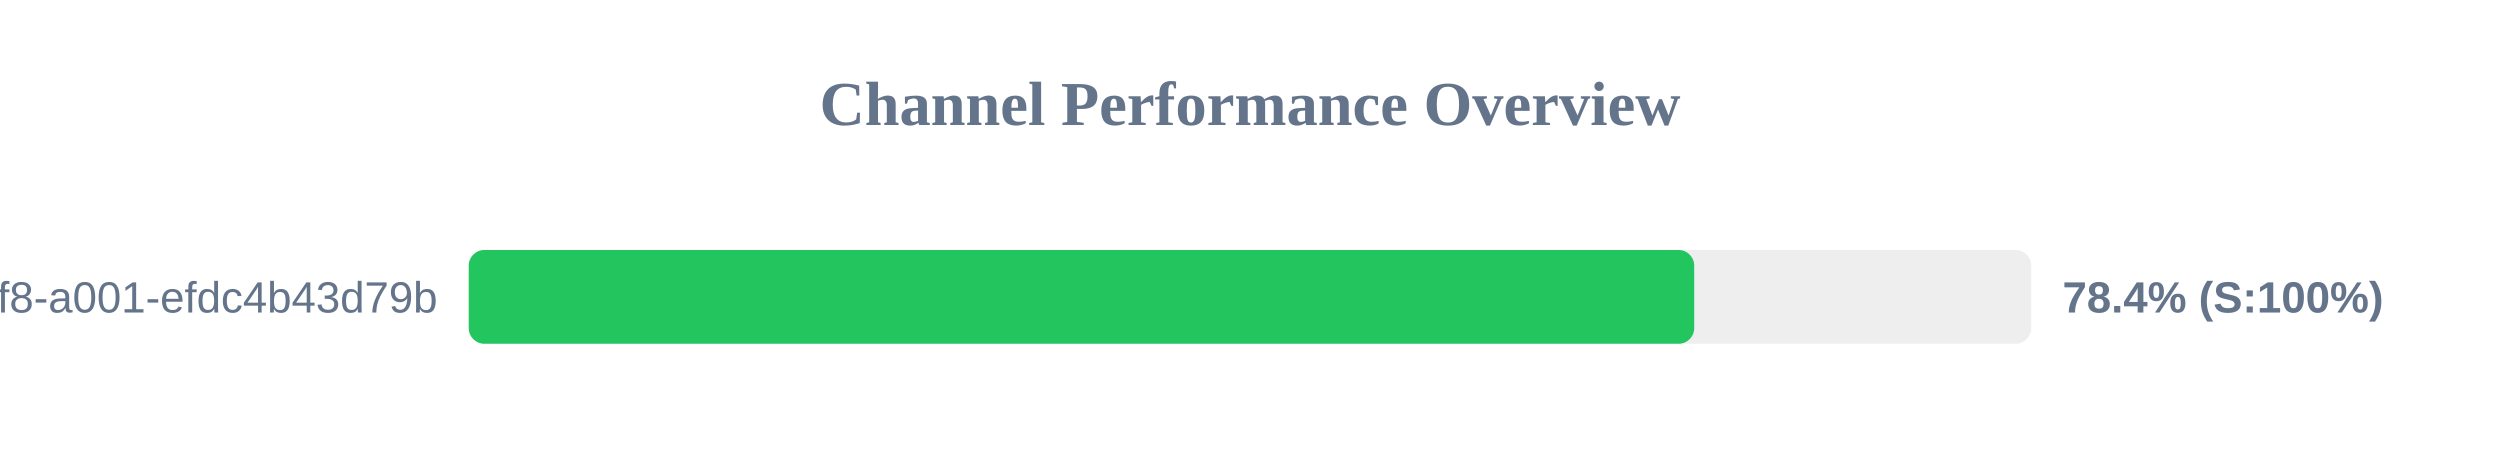
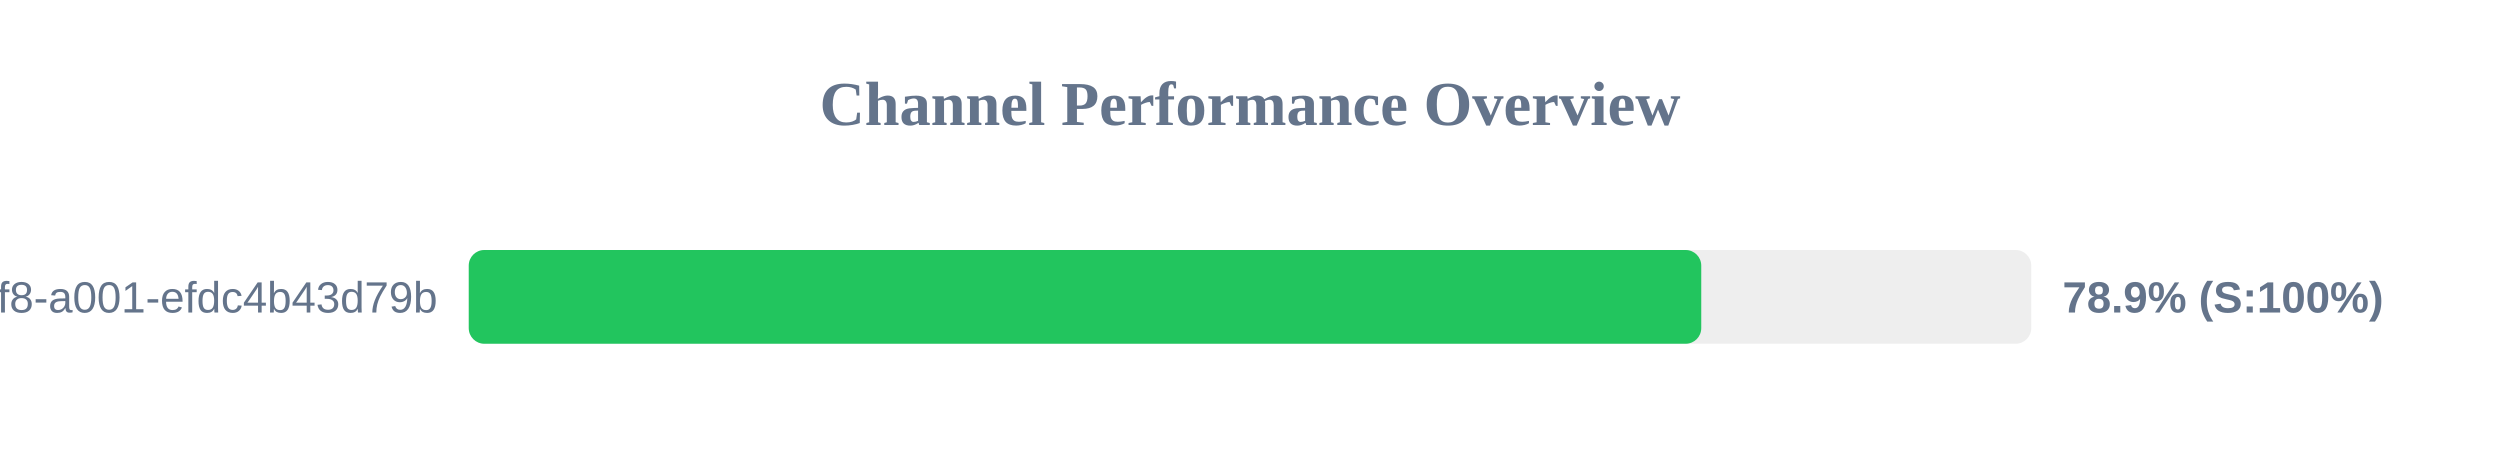
<svg xmlns="http://www.w3.org/2000/svg" width="800" height="150" version="1.1">
  <style>
        .row { font: 14px Arial; fill: #64748b; }
        .score { font: bold 14px Arial; fill: #64748b; }
    </style>
  <text x="400" y="40" text-anchor="middle" font-size="20px" font-weight="bold" fill="#64748b">Channel Performance Overview</text>
  <rect x="150" y="80" width="500" height="30" fill="#eee" rx="5" />
-   <rect x="150" y="80" width="392.15" height="30" fill="#22c55e" rx="5" />
+   <rect x="150" y="80" width="394.4" height="30" fill="#22c55e" rx="5" />
  <text x="140" y="100" text-anchor="end" class="row">?uuid=1fdb6b30-5371-4ff8-a001-efdc4b43d79b</text>
-   <text x="660" y="100" text-anchor="start" class="score">78.4% (S:100%)</text>
+   <text x="660" y="100" text-anchor="start" class="score">78.9% (S:100%)</text>
</svg>
